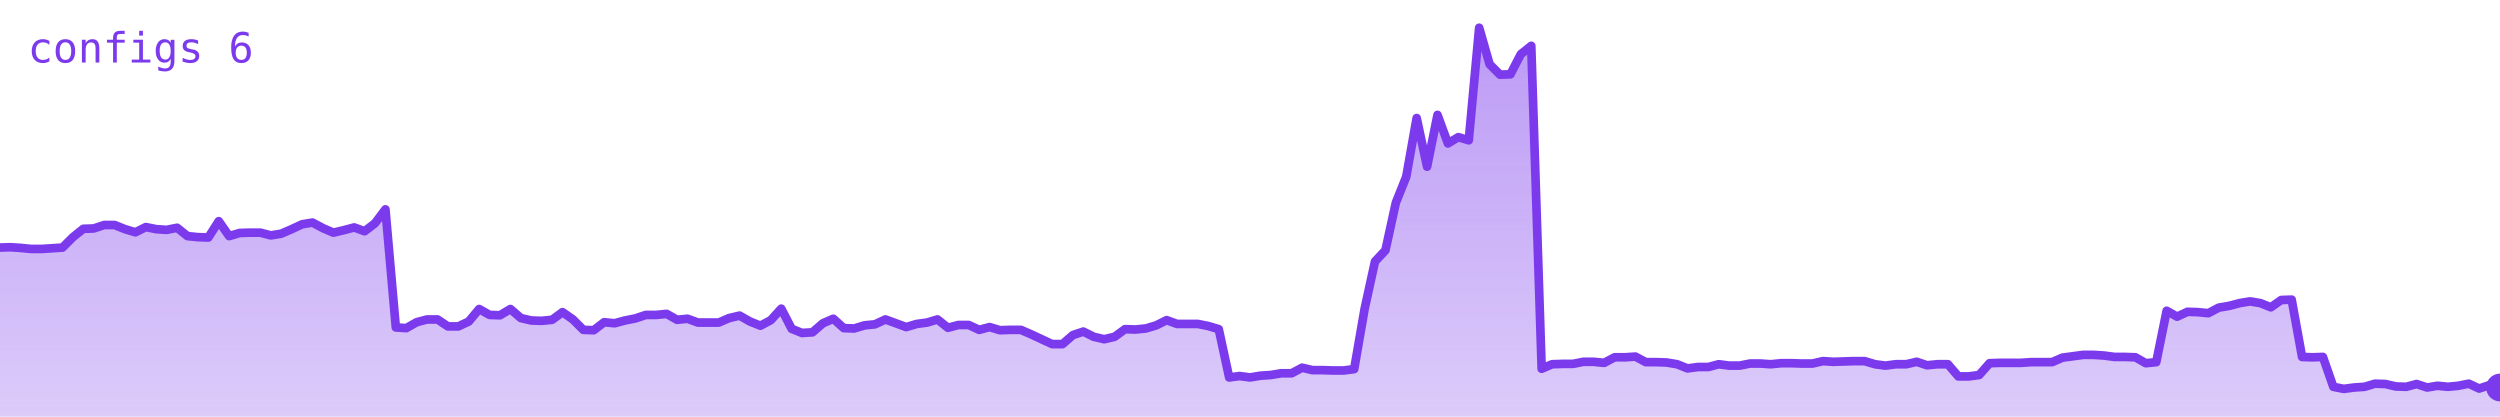
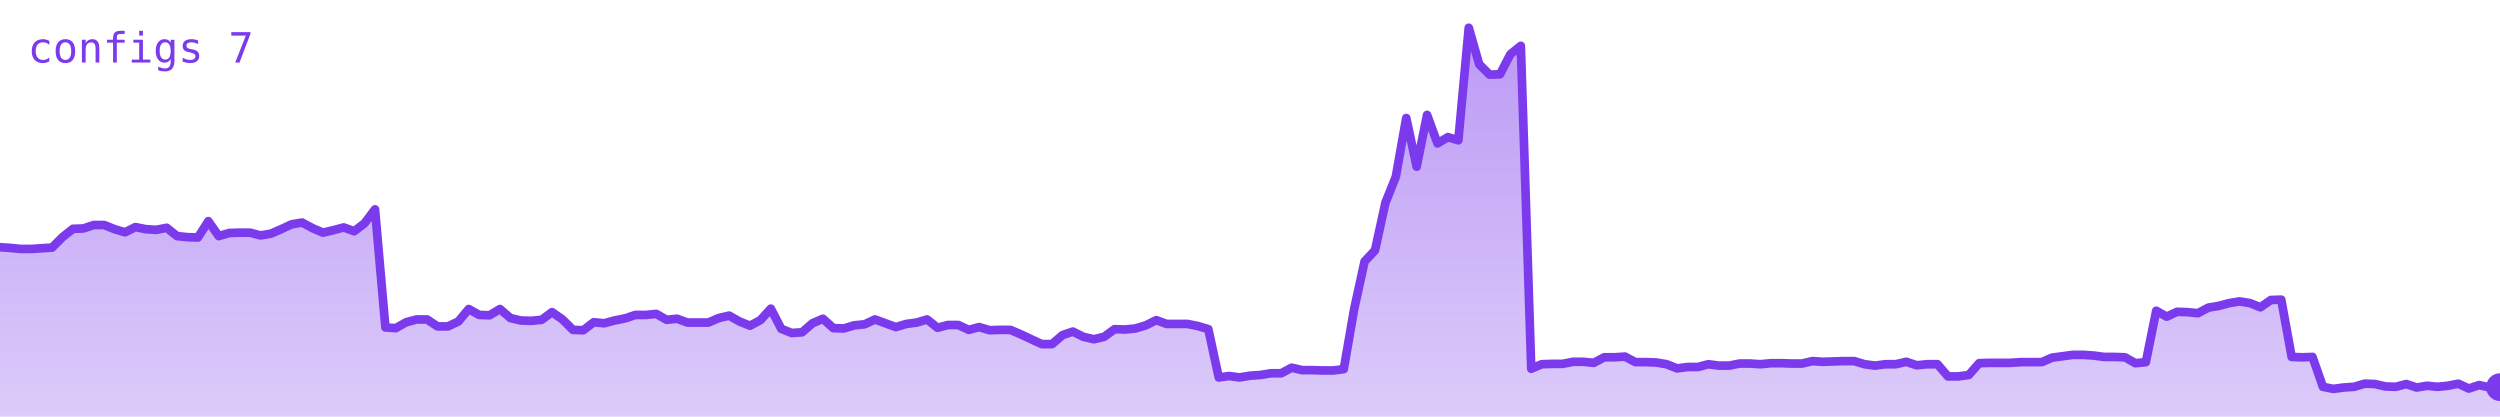
<svg xmlns="http://www.w3.org/2000/svg" viewBox="0 0 720 120" width="720" height="120" role="img" aria-label="configs">
  <defs>
    <linearGradient id="g" x1="0" y1="0" x2="0" y2="1">
      <stop offset="0%" stop-color="#7c3aed" stop-opacity="0.35" />
      <stop offset="100%" stop-color="#7c3aed" stop-opacity="0.02" />
    </linearGradient>
  </defs>
-   <polygon points="0,120 0.0,71.3 3.0,71.2 6.0,71.4 9.0,71.7 12.0,71.7 15.0,71.5 18.0,71.3 21.0,68.3 24.0,65.9 27.0,65.8 30.0,64.8 33.0,64.8 36.0,66.0 39.0,66.9 42.0,65.4 45.0,66.0 48.0,66.2 51.0,65.6 54.0,68.0 57.0,68.3 60.0,68.4 63.0,63.7 66.0,68.0 69.0,67.1 72.0,67.0 75.0,67.0 78.0,67.8 81.0,67.3 84.0,66.0 87.0,64.6 90.0,64.1 93.0,65.7 96.0,67.0 99.0,66.3 102.0,65.5 105.0,66.6 108.0,64.3 111.0,60.3 114.0,94.3 117.0,94.5 120.0,92.8 123.0,92.0 126.0,92.0 129.0,94.0 132.0,94.0 135.0,92.6 138.0,89.0 141.0,90.7 144.0,90.8 147.0,89.0 150.0,91.6 153.0,92.3 156.0,92.4 159.0,92.1 162.0,89.9 165.0,92.0 168.0,95.0 171.0,95.1 174.0,92.8 177.0,93.1 180.0,92.3 183.0,91.7 186.0,90.7 189.0,90.7 192.0,90.4 195.0,92.1 198.0,91.8 201.0,92.9 204.0,92.9 207.0,92.9 210.0,91.6 213.0,90.9 216.0,92.6 219.0,93.8 222.0,92.2 225.0,88.9 228.0,94.7 231.0,95.9 234.0,95.7 237.0,93.1 240.0,91.8 243.0,94.5 246.0,94.6 249.0,93.7 252.0,93.4 255.0,92.0 258.0,93.1 261.0,94.2 264.0,93.3 267.0,92.9 270.0,92.0 273.0,94.4 276.0,93.6 279.0,93.6 282.0,95.0 285.0,94.2 288.0,95.1 291.0,95.0 294.0,95.0 297.0,96.3 300.0,97.7 303.0,99.1 306.0,99.1 309.0,96.5 312.0,95.5 315.0,97.0 318.0,97.7 321.0,97.0 324.0,94.8 327.0,94.9 330.0,94.6 333.0,93.7 336.0,92.2 339.0,93.3 342.0,93.3 345.0,93.3 348.0,93.9 351.0,94.8 354.0,108.7 357.0,108.3 360.0,108.7 363.0,108.2 366.0,108.0 369.0,107.5 372.0,107.5 375.0,105.9 378.0,106.6 381.0,106.6 384.0,106.7 387.0,106.7 390.0,106.3 393.0,89.0 396.0,75.3 399.0,72.1 402.0,58.4 405.0,50.9 408.0,34.0 411.0,48.0 414.0,33.1 417.0,41.3 420.0,39.5 423.0,40.4 426.0,8.0 429.0,18.5 432.0,21.5 435.0,21.4 438.0,15.6 441.0,13.2 444.0,106.2 447.0,104.9 450.0,104.8 453.0,104.8 456.0,104.2 459.0,104.2 462.0,104.5 465.0,102.9 468.0,102.9 471.0,102.7 474.0,104.3 477.0,104.3 480.0,104.4 483.0,104.9 486.0,106.1 489.0,105.7 492.0,105.7 495.0,104.9 498.0,105.3 501.0,105.3 504.0,104.7 507.0,104.7 510.0,104.9 513.0,104.6 516.0,104.6 519.0,104.7 522.0,104.7 525.0,104.0 528.0,104.2 531.0,104.1 534.0,104.0 537.0,104.0 540.0,104.9 543.0,105.3 546.0,104.9 549.0,104.9 552.0,104.2 555.0,105.2 558.0,104.9 561.0,104.9 564.0,108.4 567.0,108.4 570.0,108.0 573.0,104.6 576.0,104.5 579.0,104.5 582.0,104.5 585.0,104.3 588.0,104.3 591.0,104.3 594.0,103.0 597.0,102.6 600.0,102.2 603.0,102.2 606.0,102.4 609.0,102.8 612.0,102.8 615.0,102.9 618.0,104.6 621.0,104.3 624.0,89.5 627.0,91.2 630.0,89.8 633.0,89.9 636.0,90.2 639.0,88.6 642.0,88.1 645.0,87.3 648.0,86.8 651.0,87.3 654.0,88.5 657.0,86.4 660.0,86.3 663.0,102.8 666.0,102.9 669.0,102.8 672.0,111.4 675.0,112.0 678.0,111.6 681.0,111.4 684.0,110.5 687.0,110.6 690.0,111.3 693.0,111.4 696.0,110.6 699.0,111.6 702.0,111.1 705.0,111.4 708.0,111.1 711.0,110.5 714.0,111.9 717.0,110.9 720.0,111.6 720,120" fill="#7c3aed" opacity="0.25" />
-   <polygon points="0,120 0.0,71.3 3.0,71.2 6.0,71.4 9.0,71.7 12.0,71.7 15.0,71.5 18.0,71.3 21.0,68.3 24.0,65.9 27.0,65.8 30.0,64.8 33.0,64.8 36.0,66.0 39.0,66.9 42.0,65.4 45.0,66.0 48.0,66.2 51.0,65.6 54.0,68.0 57.0,68.3 60.0,68.4 63.0,63.7 66.0,68.0 69.0,67.1 72.0,67.0 75.0,67.0 78.0,67.8 81.0,67.3 84.0,66.0 87.0,64.6 90.0,64.1 93.0,65.7 96.0,67.0 99.0,66.3 102.0,65.5 105.0,66.6 108.0,64.3 111.0,60.3 114.0,94.3 117.0,94.5 120.0,92.8 123.0,92.0 126.0,92.0 129.0,94.0 132.0,94.0 135.0,92.6 138.0,89.0 141.0,90.7 144.0,90.8 147.0,89.0 150.0,91.6 153.0,92.3 156.0,92.4 159.0,92.1 162.0,89.9 165.0,92.0 168.0,95.0 171.0,95.1 174.0,92.8 177.0,93.1 180.0,92.3 183.0,91.7 186.0,90.7 189.0,90.7 192.0,90.4 195.0,92.1 198.0,91.8 201.0,92.9 204.0,92.9 207.0,92.9 210.0,91.6 213.0,90.9 216.0,92.6 219.0,93.8 222.0,92.2 225.0,88.9 228.0,94.7 231.0,95.9 234.0,95.7 237.0,93.1 240.0,91.8 243.0,94.5 246.0,94.6 249.0,93.7 252.0,93.4 255.0,92.0 258.0,93.1 261.0,94.2 264.0,93.3 267.0,92.9 270.0,92.0 273.0,94.4 276.0,93.6 279.0,93.6 282.0,95.0 285.0,94.2 288.0,95.1 291.0,95.0 294.0,95.0 297.0,96.3 300.0,97.7 303.0,99.1 306.0,99.1 309.0,96.5 312.0,95.5 315.0,97.0 318.0,97.7 321.0,97.0 324.0,94.8 327.0,94.9 330.0,94.6 333.0,93.7 336.0,92.2 339.0,93.3 342.0,93.3 345.0,93.3 348.0,93.9 351.0,94.8 354.0,108.7 357.0,108.3 360.0,108.7 363.0,108.2 366.0,108.0 369.0,107.5 372.0,107.5 375.0,105.9 378.0,106.6 381.0,106.6 384.0,106.7 387.0,106.7 390.0,106.3 393.0,89.0 396.0,75.3 399.0,72.1 402.0,58.4 405.0,50.9 408.0,34.0 411.0,48.0 414.0,33.1 417.0,41.3 420.0,39.5 423.0,40.4 426.0,8.0 429.0,18.5 432.0,21.5 435.0,21.4 438.0,15.6 441.0,13.2 444.0,106.2 447.0,104.9 450.0,104.8 453.0,104.8 456.0,104.2 459.0,104.2 462.0,104.5 465.0,102.9 468.0,102.9 471.0,102.7 474.0,104.3 477.0,104.3 480.0,104.4 483.0,104.9 486.0,106.1 489.0,105.7 492.0,105.7 495.0,104.9 498.0,105.3 501.0,105.3 504.0,104.7 507.0,104.7 510.0,104.9 513.0,104.6 516.0,104.6 519.0,104.7 522.0,104.7 525.0,104.0 528.0,104.2 531.0,104.1 534.0,104.0 537.0,104.0 540.0,104.9 543.0,105.3 546.0,104.9 549.0,104.9 552.0,104.2 555.0,105.2 558.0,104.9 561.0,104.9 564.0,108.4 567.0,108.4 570.0,108.0 573.0,104.6 576.0,104.5 579.0,104.5 582.0,104.5 585.0,104.3 588.0,104.3 591.0,104.3 594.0,103.0 597.0,102.6 600.0,102.2 603.0,102.2 606.0,102.4 609.0,102.8 612.0,102.8 615.0,102.9 618.0,104.6 621.0,104.3 624.0,89.5 627.0,91.2 630.0,89.8 633.0,89.9 636.0,90.2 639.0,88.6 642.0,88.1 645.0,87.3 648.0,86.8 651.0,87.3 654.0,88.5 657.0,86.4 660.0,86.3 663.0,102.8 666.0,102.9 669.0,102.8 672.0,111.4 675.0,112.0 678.0,111.6 681.0,111.4 684.0,110.5 687.0,110.6 690.0,111.3 693.0,111.4 696.0,110.6 699.0,111.6 702.0,111.1 705.0,111.4 708.0,111.1 711.0,110.5 714.0,111.9 717.0,110.9 720.0,111.6 720,120" fill="url(#g)" />
-   <polyline points="0.0,71.3 3.0,71.2 6.0,71.4 9.0,71.7 12.0,71.7 15.0,71.5 18.0,71.3 21.0,68.3 24.0,65.9 27.0,65.8 30.0,64.8 33.0,64.8 36.0,66.0 39.0,66.9 42.0,65.4 45.0,66.0 48.0,66.2 51.0,65.6 54.0,68.0 57.0,68.3 60.0,68.4 63.0,63.7 66.0,68.0 69.0,67.1 72.0,67.0 75.0,67.0 78.0,67.8 81.0,67.3 84.0,66.0 87.0,64.6 90.0,64.1 93.0,65.7 96.0,67.0 99.0,66.3 102.0,65.5 105.0,66.6 108.0,64.3 111.0,60.3 114.0,94.3 117.0,94.5 120.0,92.8 123.0,92.0 126.0,92.0 129.0,94.0 132.0,94.0 135.0,92.6 138.0,89.0 141.0,90.7 144.0,90.8 147.0,89.0 150.0,91.6 153.0,92.3 156.0,92.4 159.0,92.1 162.0,89.9 165.0,92.0 168.0,95.0 171.0,95.1 174.0,92.8 177.0,93.1 180.0,92.3 183.0,91.7 186.0,90.7 189.0,90.7 192.0,90.4 195.0,92.1 198.0,91.8 201.0,92.9 204.0,92.9 207.0,92.9 210.0,91.6 213.0,90.9 216.0,92.6 219.0,93.8 222.0,92.2 225.0,88.9 228.0,94.7 231.0,95.9 234.0,95.7 237.0,93.1 240.0,91.8 243.0,94.5 246.0,94.6 249.0,93.7 252.0,93.4 255.0,92.0 258.0,93.1 261.0,94.2 264.0,93.3 267.0,92.9 270.0,92.0 273.0,94.4 276.0,93.6 279.0,93.6 282.0,95.0 285.0,94.2 288.0,95.1 291.0,95.0 294.0,95.0 297.0,96.3 300.0,97.7 303.0,99.1 306.0,99.1 309.0,96.5 312.0,95.5 315.0,97.0 318.0,97.7 321.0,97.0 324.0,94.8 327.0,94.9 330.0,94.6 333.0,93.7 336.0,92.2 339.0,93.3 342.0,93.3 345.0,93.3 348.0,93.9 351.0,94.8 354.0,108.7 357.0,108.3 360.0,108.7 363.0,108.2 366.0,108.0 369.0,107.5 372.0,107.5 375.0,105.9 378.0,106.6 381.0,106.6 384.0,106.7 387.0,106.7 390.0,106.3 393.0,89.0 396.0,75.3 399.0,72.1 402.0,58.4 405.0,50.9 408.0,34.0 411.0,48.0 414.0,33.1 417.0,41.3 420.0,39.5 423.0,40.4 426.0,8.0 429.0,18.5 432.0,21.5 435.0,21.4 438.0,15.6 441.0,13.2 444.0,106.2 447.0,104.9 450.0,104.8 453.0,104.8 456.0,104.2 459.0,104.2 462.0,104.5 465.0,102.9 468.0,102.9 471.0,102.7 474.0,104.3 477.0,104.3 480.0,104.4 483.0,104.9 486.0,106.1 489.0,105.7 492.0,105.7 495.0,104.9 498.0,105.3 501.0,105.3 504.0,104.7 507.0,104.7 510.0,104.9 513.0,104.6 516.0,104.6 519.0,104.7 522.0,104.7 525.0,104.0 528.0,104.2 531.0,104.1 534.0,104.0 537.0,104.0 540.0,104.9 543.0,105.3 546.0,104.9 549.0,104.9 552.0,104.2 555.0,105.2 558.0,104.9 561.0,104.9 564.0,108.4 567.0,108.4 570.0,108.0 573.0,104.6 576.0,104.5 579.0,104.5 582.0,104.5 585.0,104.3 588.0,104.3 591.0,104.3 594.0,103.0 597.0,102.6 600.0,102.2 603.0,102.2 606.0,102.4 609.0,102.8 612.0,102.8 615.0,102.9 618.0,104.6 621.0,104.3 624.0,89.5 627.0,91.2 630.0,89.8 633.0,89.9 636.0,90.2 639.0,88.6 642.0,88.1 645.0,87.3 648.0,86.8 651.0,87.3 654.0,88.5 657.0,86.4 660.0,86.3 663.0,102.8 666.0,102.9 669.0,102.8 672.0,111.4 675.0,112.0 678.0,111.6 681.0,111.4 684.0,110.5 687.0,110.6 690.0,111.3 693.0,111.4 696.0,110.6 699.0,111.6 702.0,111.1 705.0,111.4 708.0,111.1 711.0,110.5 714.0,111.9 717.0,110.9 720.0,111.6" fill="none" stroke="#7c3aed" stroke-width="2.5" stroke-linejoin="round" stroke-linecap="round" />
-   <circle cx="720.0" cy="111.6" r="4" fill="#7c3aed" />
-   <text x="8" y="18" font-family="monospace" font-size="12" fill="#7c3aed">configs 6</text>
+   <polygon points="0,120 0.0,71.2 3.0,71.4 6.0,71.7 9.0,71.7 12.0,71.5 15.0,71.3 18.0,68.3 21.0,65.9 24.0,65.8 27.0,64.8 30.0,64.8 33.0,66.0 36.0,66.9 39.0,65.4 42.0,66.0 45.0,66.2 48.0,65.6 51.0,68.0 54.0,68.3 57.0,68.4 60.0,63.7 63.0,68.0 66.0,67.1 69.0,67.0 72.0,67.0 75.0,67.8 78.0,67.3 81.0,66.0 84.0,64.6 87.0,64.1 90.0,65.7 93.0,67.0 96.0,66.3 99.0,65.5 102.0,66.6 105.0,64.3 108.0,60.3 111.0,94.3 114.0,94.5 117.0,92.8 120.0,92.0 123.0,92.0 126.0,94.0 129.0,94.0 132.0,92.6 135.0,89.0 138.0,90.7 141.0,90.8 144.0,89.0 147.0,91.6 150.0,92.3 153.0,92.4 156.0,92.1 159.0,89.9 162.0,92.0 165.0,95.0 168.0,95.1 171.0,92.8 174.0,93.1 177.0,92.3 180.0,91.7 183.0,90.7 186.0,90.7 189.0,90.4 192.0,92.1 195.0,91.8 198.0,92.9 201.0,92.9 204.0,92.9 207.0,91.6 210.0,90.9 213.0,92.6 216.0,93.8 219.0,92.2 222.0,88.9 225.0,94.7 228.0,95.9 231.0,95.7 234.0,93.1 237.0,91.8 240.0,94.5 243.0,94.6 246.0,93.7 249.0,93.4 252.0,92.0 255.0,93.1 258.0,94.2 261.0,93.3 264.0,92.9 267.0,92.0 270.0,94.4 273.0,93.6 276.0,93.6 279.0,95.0 282.0,94.2 285.0,95.1 288.0,95.0 291.0,95.0 294.0,96.3 297.0,97.7 300.0,99.1 303.0,99.1 306.0,96.5 309.0,95.5 312.0,97.0 315.0,97.7 318.0,97.0 321.0,94.8 324.0,94.9 327.0,94.6 330.0,93.7 333.0,92.2 336.0,93.3 339.0,93.3 342.0,93.3 345.0,93.9 348.0,94.8 351.0,108.7 354.0,108.3 357.0,108.7 360.0,108.2 363.0,108.0 366.0,107.5 369.0,107.5 372.0,105.9 375.0,106.6 378.0,106.6 381.0,106.7 384.0,106.7 387.0,106.3 390.0,89.0 393.0,75.3 396.0,72.1 399.0,58.4 402.0,50.9 405.0,34.0 408.0,48.0 411.0,33.1 414.0,41.3 417.0,39.5 420.0,40.4 423.0,8.0 426.0,18.5 429.0,21.5 432.0,21.4 435.0,15.6 438.0,13.2 441.0,106.2 444.0,104.9 447.0,104.8 450.0,104.8 453.0,104.2 456.0,104.2 459.0,104.5 462.0,102.9 465.0,102.9 468.0,102.7 471.0,104.3 474.0,104.3 477.0,104.4 480.0,104.9 483.0,106.1 486.0,105.7 489.0,105.7 492.0,104.9 495.0,105.3 498.0,105.3 501.0,104.7 504.0,104.7 507.0,104.9 510.0,104.6 513.0,104.6 516.0,104.7 519.0,104.7 522.0,104.0 525.0,104.2 528.0,104.1 531.0,104.0 534.0,104.0 537.0,104.9 540.0,105.3 543.0,104.9 546.0,104.9 549.0,104.2 552.0,105.2 555.0,104.9 558.0,104.9 561.0,108.4 564.0,108.4 567.0,108.0 570.0,104.6 573.0,104.5 576.0,104.5 579.0,104.5 582.0,104.3 585.0,104.3 588.0,104.3 591.0,103.0 594.0,102.6 597.0,102.2 600.0,102.2 603.0,102.4 606.0,102.8 609.0,102.8 612.0,102.9 615.0,104.6 618.0,104.3 621.0,89.5 624.0,91.2 627.0,89.8 630.0,89.9 633.0,90.2 636.0,88.6 639.0,88.1 642.0,87.3 645.0,86.8 648.0,87.3 651.0,88.5 654.0,86.4 657.0,86.3 660.0,102.8 663.0,102.9 666.0,102.8 669.0,111.4 672.0,112.0 675.0,111.6 678.0,111.4 681.0,110.5 684.0,110.6 687.0,111.3 690.0,111.4 693.0,110.6 696.0,111.6 699.0,111.1 702.0,111.4 705.0,111.1 708.0,110.5 711.0,111.9 714.0,110.9 717.0,111.6 720.0,111.5 720,120" fill="#7c3aed" opacity="0.25" />
+   <polygon points="0,120 0.0,71.2 3.0,71.4 6.0,71.7 9.0,71.7 12.0,71.5 15.0,71.3 18.0,68.3 21.0,65.9 24.0,65.8 27.0,64.8 30.0,64.8 33.0,66.0 36.0,66.9 39.0,65.4 42.0,66.0 45.0,66.2 48.0,65.6 51.0,68.0 54.0,68.3 57.0,68.4 60.0,63.7 63.0,68.0 66.0,67.1 69.0,67.0 72.0,67.0 75.0,67.8 78.0,67.3 81.0,66.0 84.0,64.6 87.0,64.1 90.0,65.7 93.0,67.0 96.0,66.3 99.0,65.5 102.0,66.6 105.0,64.3 108.0,60.3 111.0,94.3 114.0,94.5 117.0,92.8 120.0,92.0 123.0,92.0 126.0,94.0 129.0,94.0 132.0,92.6 135.0,89.0 138.0,90.7 141.0,90.8 144.0,89.0 147.0,91.6 150.0,92.3 153.0,92.4 156.0,92.1 159.0,89.9 162.0,92.0 165.0,95.0 168.0,95.1 171.0,92.8 174.0,93.1 177.0,92.3 180.0,91.7 183.0,90.7 186.0,90.7 189.0,90.4 192.0,92.1 195.0,91.8 198.0,92.9 201.0,92.9 204.0,92.9 207.0,91.6 210.0,90.9 213.0,92.6 216.0,93.8 219.0,92.2 222.0,88.9 225.0,94.7 228.0,95.9 231.0,95.7 234.0,93.1 237.0,91.8 240.0,94.5 243.0,94.6 246.0,93.7 249.0,93.4 252.0,92.0 255.0,93.1 258.0,94.2 261.0,93.3 264.0,92.9 267.0,92.0 270.0,94.4 273.0,93.6 276.0,93.6 279.0,95.0 282.0,94.2 285.0,95.1 288.0,95.0 291.0,95.0 294.0,96.3 297.0,97.7 300.0,99.1 303.0,99.1 306.0,96.5 309.0,95.5 312.0,97.0 315.0,97.7 318.0,97.0 321.0,94.8 324.0,94.9 327.0,94.6 330.0,93.7 333.0,92.2 336.0,93.3 339.0,93.3 342.0,93.3 345.0,93.9 348.0,94.8 351.0,108.7 354.0,108.3 357.0,108.7 360.0,108.2 363.0,108.0 366.0,107.5 369.0,107.5 372.0,105.9 375.0,106.6 378.0,106.6 381.0,106.7 384.0,106.7 387.0,106.3 390.0,89.0 393.0,75.3 396.0,72.1 399.0,58.4 402.0,50.9 405.0,34.0 408.0,48.0 411.0,33.1 414.0,41.3 417.0,39.5 420.0,40.4 423.0,8.0 426.0,18.5 429.0,21.5 432.0,21.4 435.0,15.6 438.0,13.2 441.0,106.2 444.0,104.9 447.0,104.8 450.0,104.8 453.0,104.2 456.0,104.2 459.0,104.5 462.0,102.9 465.0,102.9 468.0,102.7 471.0,104.3 474.0,104.3 477.0,104.4 480.0,104.9 483.0,106.1 486.0,105.7 489.0,105.7 492.0,104.9 495.0,105.3 498.0,105.3 501.0,104.7 504.0,104.7 507.0,104.9 510.0,104.6 513.0,104.6 516.0,104.7 519.0,104.7 522.0,104.0 525.0,104.2 528.0,104.1 531.0,104.0 534.0,104.0 537.0,104.9 540.0,105.3 543.0,104.9 546.0,104.9 549.0,104.2 552.0,105.2 555.0,104.9 558.0,104.9 561.0,108.4 564.0,108.4 567.0,108.0 570.0,104.6 573.0,104.5 576.0,104.5 579.0,104.5 582.0,104.3 585.0,104.3 588.0,104.3 591.0,103.0 594.0,102.6 597.0,102.2 600.0,102.2 603.0,102.4 606.0,102.8 609.0,102.8 612.0,102.9 615.0,104.6 618.0,104.3 621.0,89.5 624.0,91.2 627.0,89.8 630.0,89.9 633.0,90.2 636.0,88.6 639.0,88.1 642.0,87.3 645.0,86.8 648.0,87.3 651.0,88.5 654.0,86.4 657.0,86.3 660.0,102.8 663.0,102.9 666.0,102.8 669.0,111.4 672.0,112.0 675.0,111.6 678.0,111.4 681.0,110.5 684.0,110.6 687.0,111.3 690.0,111.4 693.0,110.6 696.0,111.6 699.0,111.1 702.0,111.4 705.0,111.1 708.0,110.5 711.0,111.9 714.0,110.9 717.0,111.6 720.0,111.5 720,120" fill="url(#g)" />
+   <polyline points="0.0,71.2 3.0,71.4 6.0,71.7 9.0,71.7 12.0,71.5 15.0,71.3 18.0,68.3 21.0,65.9 24.0,65.8 27.0,64.8 30.0,64.8 33.0,66.0 36.0,66.9 39.0,65.4 42.0,66.0 45.0,66.2 48.0,65.6 51.0,68.0 54.0,68.3 57.0,68.4 60.0,63.7 63.0,68.0 66.0,67.1 69.0,67.0 72.0,67.0 75.0,67.8 78.0,67.3 81.0,66.0 84.0,64.6 87.0,64.1 90.0,65.7 93.0,67.0 96.0,66.3 99.0,65.5 102.0,66.6 105.0,64.3 108.0,60.3 111.0,94.3 114.0,94.5 117.0,92.8 120.0,92.0 123.0,92.0 126.0,94.0 129.0,94.0 132.0,92.6 135.0,89.0 138.0,90.7 141.0,90.8 144.0,89.0 147.0,91.6 150.0,92.3 153.0,92.4 156.0,92.1 159.0,89.9 162.0,92.0 165.0,95.0 168.0,95.1 171.0,92.8 174.0,93.1 177.0,92.3 180.0,91.7 183.0,90.7 186.0,90.7 189.0,90.4 192.0,92.1 195.0,91.8 198.0,92.9 201.0,92.9 204.0,92.9 207.0,91.6 210.0,90.9 213.0,92.6 216.0,93.8 219.0,92.2 222.0,88.9 225.0,94.7 228.0,95.9 231.0,95.7 234.0,93.1 237.0,91.8 240.0,94.5 243.0,94.6 246.0,93.7 249.0,93.4 252.0,92.0 255.0,93.1 258.0,94.2 261.0,93.3 264.0,92.9 267.0,92.0 270.0,94.4 273.0,93.6 276.0,93.6 279.0,95.0 282.0,94.2 285.0,95.1 288.0,95.0 291.0,95.0 294.0,96.3 297.0,97.7 300.0,99.1 303.0,99.1 306.0,96.5 309.0,95.5 312.0,97.0 315.0,97.7 318.0,97.0 321.0,94.8 324.0,94.9 327.0,94.6 330.0,93.7 333.0,92.2 336.0,93.3 339.0,93.3 342.0,93.3 345.0,93.9 348.0,94.8 351.0,108.7 354.0,108.3 357.0,108.7 360.0,108.2 363.0,108.0 366.0,107.5 369.0,107.5 372.0,105.9 375.0,106.6 378.0,106.6 381.0,106.7 384.0,106.7 387.0,106.3 390.0,89.0 393.0,75.3 396.0,72.1 399.0,58.4 402.0,50.9 405.0,34.0 408.0,48.0 411.0,33.1 414.0,41.3 417.0,39.5 420.0,40.4 423.0,8.0 426.0,18.5 429.0,21.5 432.0,21.4 435.0,15.6 438.0,13.2 441.0,106.2 444.0,104.9 447.0,104.8 450.0,104.8 453.0,104.2 456.0,104.2 459.0,104.5 462.0,102.9 465.0,102.9 468.0,102.7 471.0,104.3 474.0,104.3 477.0,104.4 480.0,104.9 483.0,106.1 486.0,105.7 489.0,105.7 492.0,104.9 495.0,105.3 498.0,105.3 501.0,104.7 504.0,104.7 507.0,104.9 510.0,104.6 513.0,104.6 516.0,104.7 519.0,104.7 522.0,104.0 525.0,104.2 528.0,104.1 531.0,104.0 534.0,104.0 537.0,104.9 540.0,105.3 543.0,104.9 546.0,104.9 549.0,104.2 552.0,105.2 555.0,104.9 558.0,104.9 561.0,108.4 564.0,108.4 567.0,108.0 570.0,104.6 573.0,104.5 576.0,104.5 579.0,104.5 582.0,104.3 585.0,104.3 588.0,104.3 591.0,103.0 594.0,102.6 597.0,102.2 600.0,102.2 603.0,102.4 606.0,102.8 609.0,102.8 612.0,102.9 615.0,104.6 618.0,104.3 621.0,89.5 624.0,91.2 627.0,89.8 630.0,89.9 633.0,90.2 636.0,88.6 639.0,88.1 642.0,87.3 645.0,86.8 648.0,87.3 651.0,88.5 654.0,86.4 657.0,86.3 660.0,102.8 663.0,102.9 666.0,102.8 669.0,111.4 672.0,112.0 675.0,111.6 678.0,111.4 681.0,110.5 684.0,110.6 687.0,111.3 690.0,111.4 693.0,110.6 696.0,111.6 699.0,111.1 702.0,111.4 705.0,111.1 708.0,110.5 711.0,111.9 714.0,110.9 717.0,111.6 720.0,111.5" fill="none" stroke="#7c3aed" stroke-width="2.5" stroke-linejoin="round" stroke-linecap="round" />
+   <circle cx="720.0" cy="111.5" r="4" fill="#7c3aed" />
+   <text x="8" y="18" font-family="monospace" font-size="12" fill="#7c3aed">configs 7</text>
</svg>
